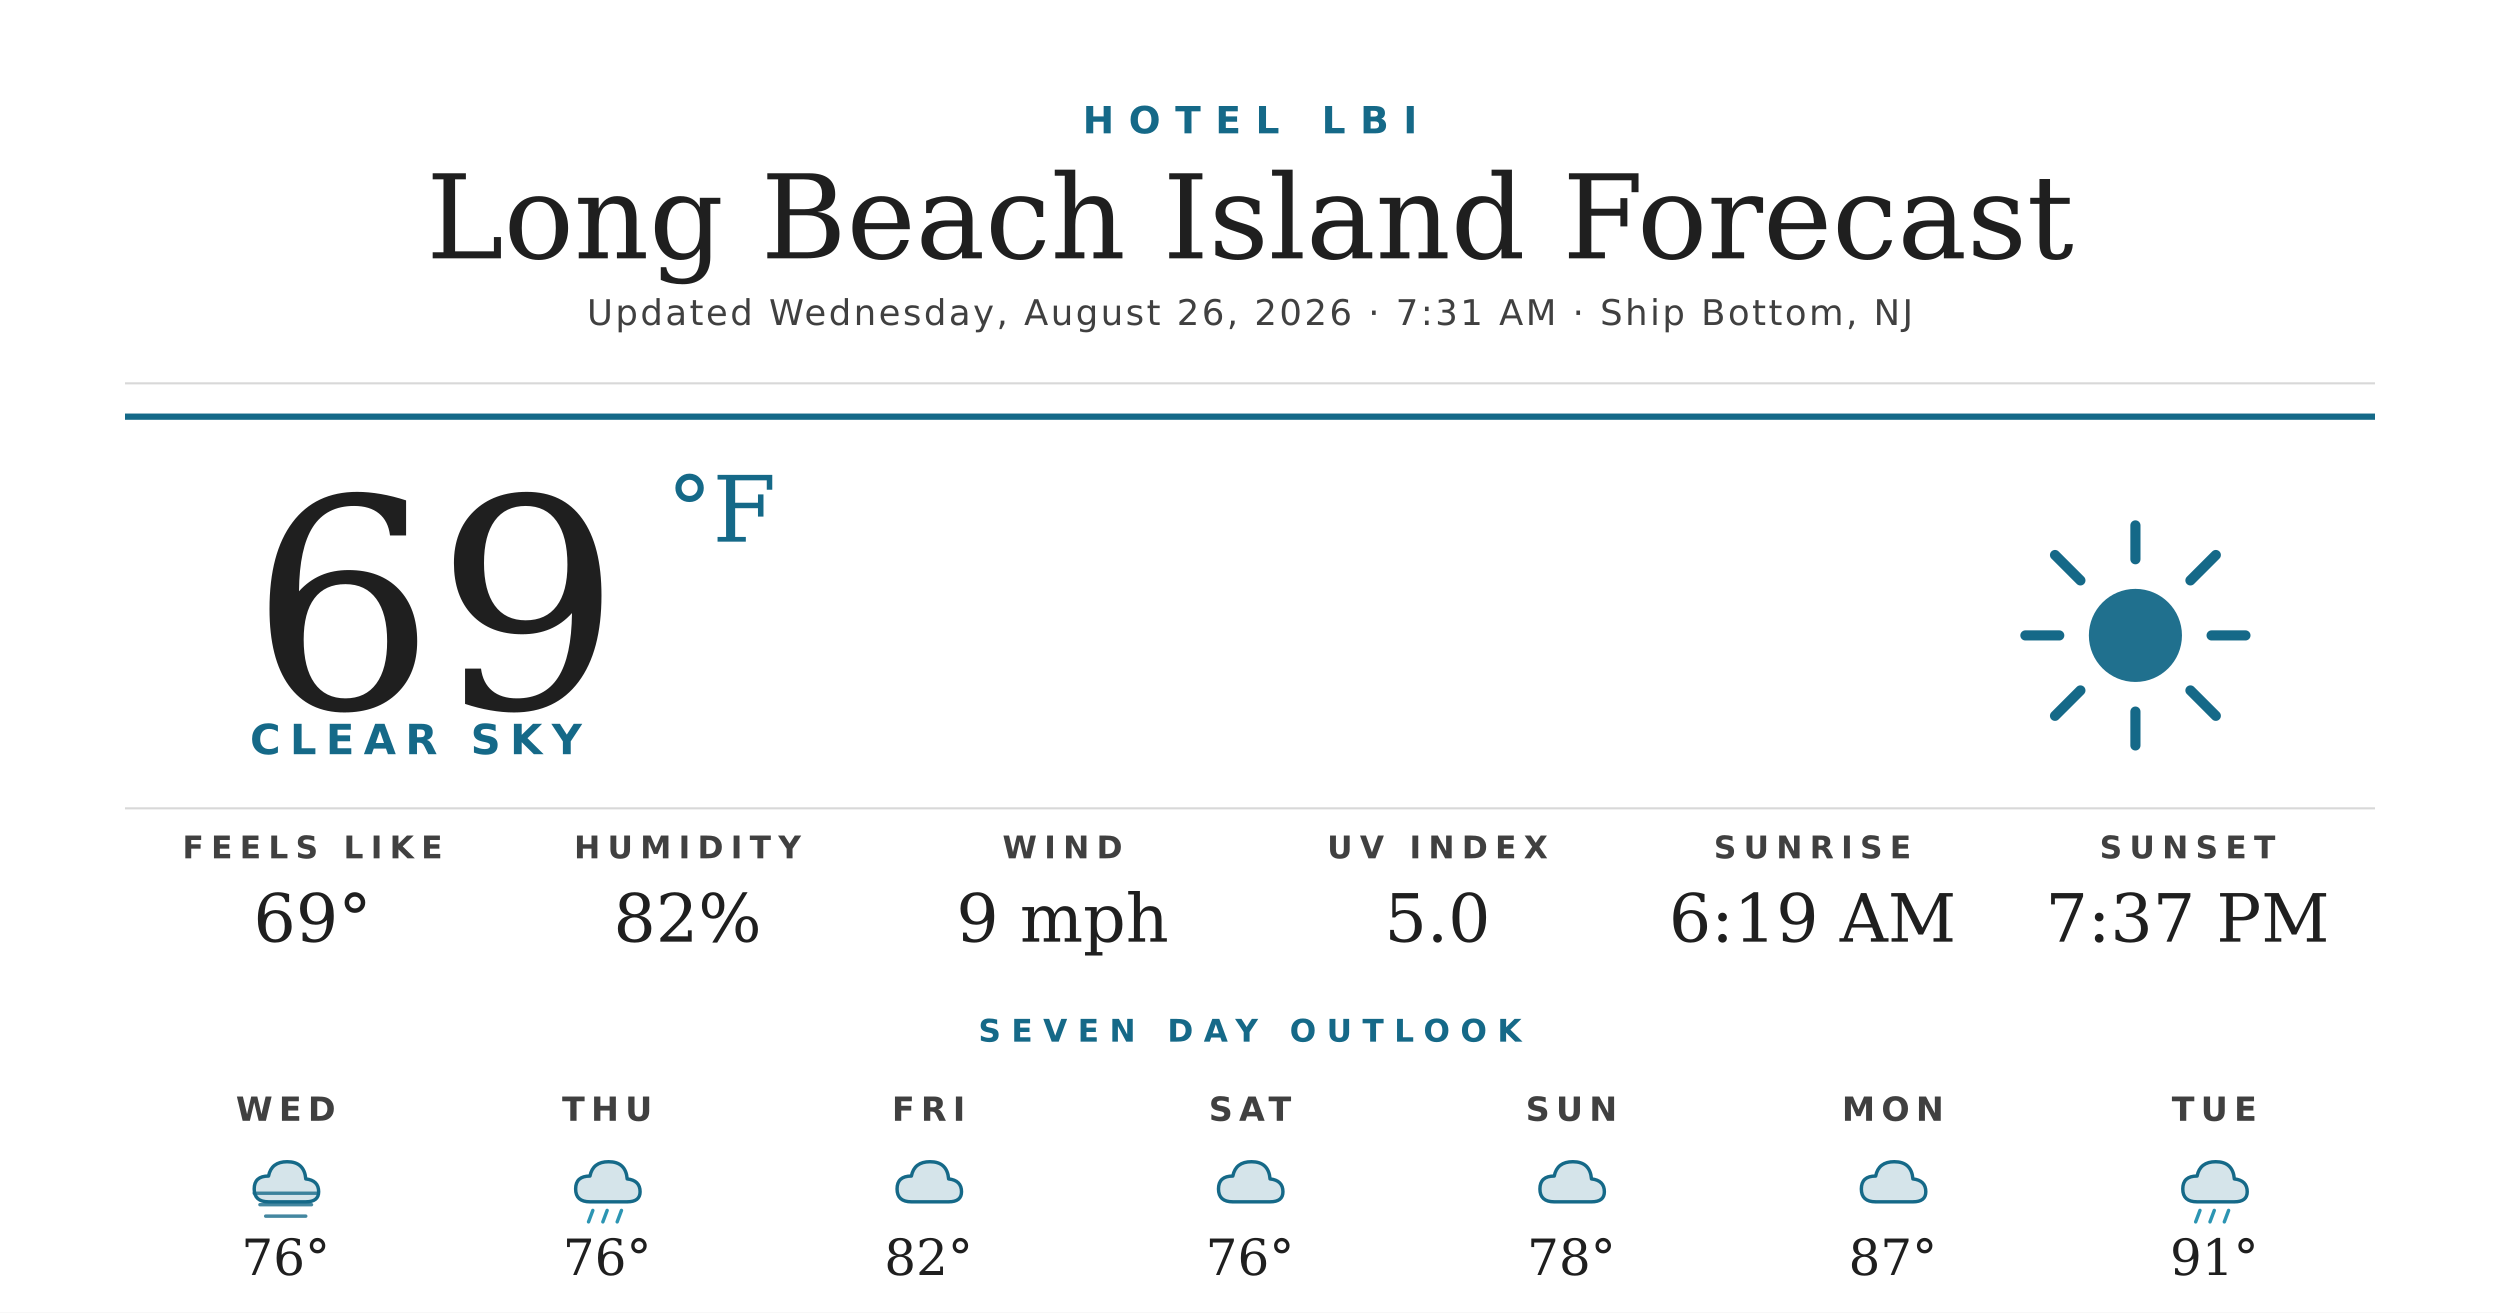
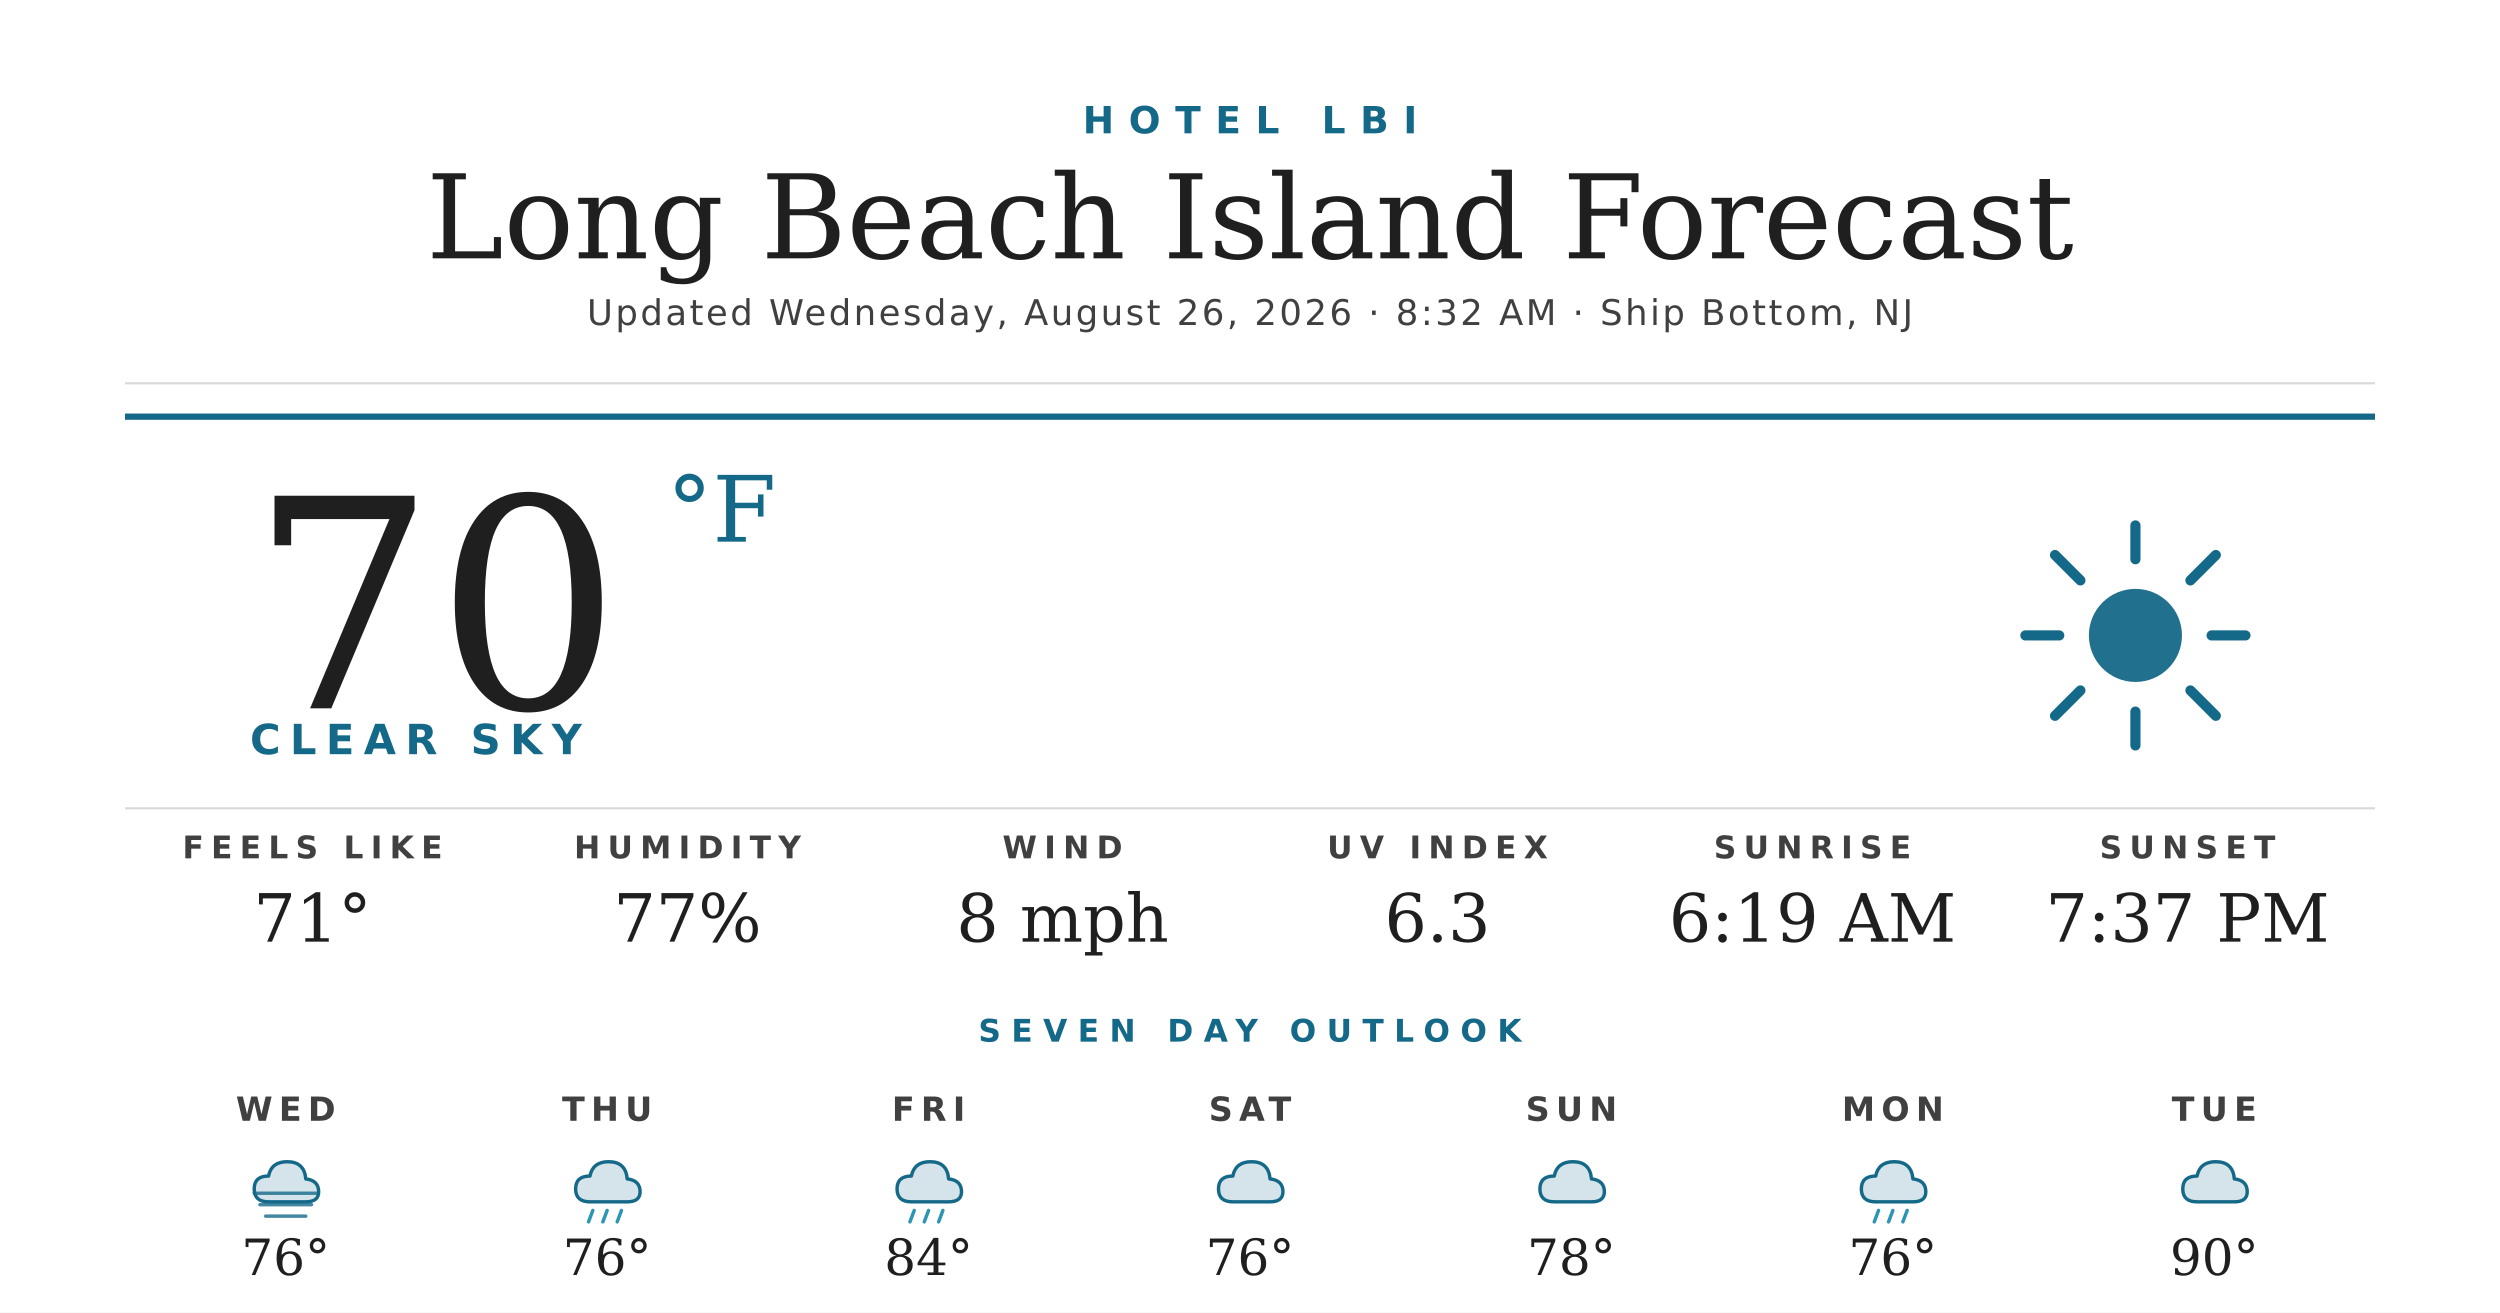
<svg xmlns="http://www.w3.org/2000/svg" width="1200" height="630" viewBox="0 0 1200 630">
  <rect width="1200" height="630" fill="#ffffff" />
  <text x="600" y="64" text-anchor="middle" font-family="'Montserrat Bold', 'Montserrat', 'DejaVu Sans', Helvetica, Arial, sans-serif" font-size="18" font-weight="700" fill="#156988" letter-spacing="7">HOTEL LBI</text>
  <text x="600" y="124" text-anchor="middle" font-family="'Prata', 'DejaVu Serif', Georgia, serif" font-size="56" fill="#1f1f1f">Long Beach Island Forecast</text>
-   <text x="600" y="156" text-anchor="middle" font-family="'Montserrat', 'DejaVu Sans', Helvetica, Arial, sans-serif" font-size="17" font-weight="500" fill="#404040" letter-spacing="1.2">Updated Wednesday, August 26, 2026 · 7:31 AM · Ship Bottom, NJ</text>
+   <text x="600" y="156" text-anchor="middle" font-family="'Montserrat', 'DejaVu Sans', Helvetica, Arial, sans-serif" font-size="17" font-weight="500" fill="#404040" letter-spacing="1.2">Updated Wednesday, August 26, 2026 · 8:32 AM · Ship Bottom, NJ</text>
  <line x1="60" y1="184" x2="1140" y2="184" stroke="#d8d8d8" stroke-width="1" />
  <line x1="60" y1="200" x2="1140" y2="200" stroke="#156988" stroke-width="3" />
-   <text x="120" y="340" font-family="'Prata', 'DejaVu Serif', Georgia, serif" font-size="140" fill="#1f1f1f">69</text>
+   <text x="120" y="340" font-family="'Prata', 'DejaVu Serif', Georgia, serif" font-size="140" fill="#1f1f1f">70</text>
  <text x="320" y="260" font-family="'Prata', 'DejaVu Serif', Georgia, serif" font-size="44" fill="#156988">°F</text>
  <text x="120" y="362" font-family="'Montserrat Bold', 'Montserrat', 'DejaVu Sans', Helvetica, Arial, sans-serif" font-size="20" font-weight="700" fill="#156988" letter-spacing="4.5">CLEAR SKY</text>
  <g transform="translate(960,240) scale(2.03125)">
    <circle cx="32" cy="32" r="11" fill="#156988" opacity="0.95" />
    <g stroke="#156988" stroke-width="2.4" stroke-linecap="round">
      <line x1="32" y1="6" x2="32" y2="14" />
      <line x1="32" y1="50" x2="32" y2="58" />
      <line x1="6" y1="32" x2="14" y2="32" />
      <line x1="50" y1="32" x2="58" y2="32" />
      <line x1="13" y1="13" x2="19" y2="19" />
      <line x1="45" y1="45" x2="51" y2="51" />
      <line x1="13" y1="51" x2="19" y2="45" />
      <line x1="45" y1="19" x2="51" y2="13" />
    </g>
  </g>
  <line x1="60" y1="388" x2="1140" y2="388" stroke="#d8d8d8" stroke-width="1" />
  <text x="150" y="412" text-anchor="middle" font-family="'Montserrat Bold', 'Montserrat', 'DejaVu Sans', Helvetica, Arial, sans-serif" font-size="15" font-weight="700" fill="#404040" letter-spacing="3.5">FEELS LIKE</text>
-   <text x="150" y="452" text-anchor="middle" font-family="'Prata', 'DejaVu Serif', Georgia, serif" font-size="32" fill="#1f1f1f">69°</text>
+   <text x="150" y="452" text-anchor="middle" font-family="'Prata', 'DejaVu Serif', Georgia, serif" font-size="32" fill="#1f1f1f">71°</text>
  <text x="330" y="412" text-anchor="middle" font-family="'Montserrat Bold', 'Montserrat', 'DejaVu Sans', Helvetica, Arial, sans-serif" font-size="15" font-weight="700" fill="#404040" letter-spacing="3.5">HUMIDITY</text>
-   <text x="330" y="452" text-anchor="middle" font-family="'Prata', 'DejaVu Serif', Georgia, serif" font-size="32" fill="#1f1f1f">82%</text>
+   <text x="330" y="452" text-anchor="middle" font-family="'Prata', 'DejaVu Serif', Georgia, serif" font-size="32" fill="#1f1f1f">77%</text>
  <text x="510" y="412" text-anchor="middle" font-family="'Montserrat Bold', 'Montserrat', 'DejaVu Sans', Helvetica, Arial, sans-serif" font-size="15" font-weight="700" fill="#404040" letter-spacing="3.5">WIND</text>
-   <text x="510" y="452" text-anchor="middle" font-family="'Prata', 'DejaVu Serif', Georgia, serif" font-size="32" fill="#1f1f1f">9 mph</text>
+   <text x="510" y="452" text-anchor="middle" font-family="'Prata', 'DejaVu Serif', Georgia, serif" font-size="32" fill="#1f1f1f">8 mph</text>
  <text x="690" y="412" text-anchor="middle" font-family="'Montserrat Bold', 'Montserrat', 'DejaVu Sans', Helvetica, Arial, sans-serif" font-size="15" font-weight="700" fill="#404040" letter-spacing="3.5">UV INDEX</text>
-   <text x="690" y="452" text-anchor="middle" font-family="'Prata', 'DejaVu Serif', Georgia, serif" font-size="32" fill="#1f1f1f">5.0</text>
+   <text x="690" y="452" text-anchor="middle" font-family="'Prata', 'DejaVu Serif', Georgia, serif" font-size="32" fill="#1f1f1f">6.3</text>
  <text x="870" y="412" text-anchor="middle" font-family="'Montserrat Bold', 'Montserrat', 'DejaVu Sans', Helvetica, Arial, sans-serif" font-size="15" font-weight="700" fill="#404040" letter-spacing="3.5">SUNRISE</text>
  <text x="870" y="452" text-anchor="middle" font-family="'Prata', 'DejaVu Serif', Georgia, serif" font-size="32" fill="#1f1f1f">6:19 AM</text>
  <text x="1050" y="412" text-anchor="middle" font-family="'Montserrat Bold', 'Montserrat', 'DejaVu Sans', Helvetica, Arial, sans-serif" font-size="15" font-weight="700" fill="#404040" letter-spacing="3.5">SUNSET</text>
  <text x="1050" y="452" text-anchor="middle" font-family="'Prata', 'DejaVu Serif', Georgia, serif" font-size="32" fill="#1f1f1f">7:37 PM</text>
  <text x="600" y="500" text-anchor="middle" font-family="'Montserrat Bold', 'Montserrat', 'DejaVu Sans', Helvetica, Arial, sans-serif" font-size="15" font-weight="700" fill="#156988" letter-spacing="5">SEVEN DAY OUTLOOK</text>
  <text x="137.143" y="538" text-anchor="middle" font-family="'Montserrat Bold', 'Montserrat', 'DejaVu Sans', Helvetica, Arial, sans-serif" font-size="16" font-weight="700" fill="#404040" letter-spacing="3">WED</text>
  <g transform="translate(115.1429,548) scale(0.6875)">
    <path d="M20 42 Q10 42 10 33 Q10 24 20 24 Q22 14 33 14 Q45 14 46 26 Q55 27 55 35 Q55 42 46 42 Z" fill="#156988" opacity="0.18" />
    <path d="M20 42 Q10 42 10 33 Q10 24 20 24 Q22 14 33 14 Q45 14 46 26 Q55 27 55 35 Q55 42 46 42 Z" fill="none" stroke="#156988" stroke-width="2.4" stroke-linejoin="round" />
    <g stroke="#156988" stroke-width="2.4" stroke-linecap="round" opacity="0.8">
      <line x1="10" y1="36" x2="54" y2="36" />
      <line x1="14" y1="44" x2="50" y2="44" />
      <line x1="18" y1="52" x2="46" y2="52" />
    </g>
  </g>
  <text x="137.143" y="612" text-anchor="middle" font-family="'Prata', 'DejaVu Serif', Georgia, serif" font-size="24" fill="#1f1f1f">76°</text>
  <text x="291.429" y="538" text-anchor="middle" font-family="'Montserrat Bold', 'Montserrat', 'DejaVu Sans', Helvetica, Arial, sans-serif" font-size="16" font-weight="700" fill="#404040" letter-spacing="3">THU</text>
  <g transform="translate(269.4286,548) scale(0.6875)">
    <path d="M20 42 Q10 42 10 33 Q10 24 20 24 Q22 14 33 14 Q45 14 46 26 Q55 27 55 35 Q55 42 46 42 Z" fill="#156988" opacity="0.18" />
    <path d="M20 42 Q10 42 10 33 Q10 24 20 24 Q22 14 33 14 Q45 14 46 26 Q55 27 55 35 Q55 42 46 42 Z" fill="none" stroke="#156988" stroke-width="2.4" stroke-linejoin="round" />
    <g stroke="#2C95B3" stroke-width="2.4" stroke-linecap="round">
      <line x1="22" y1="48" x2="19" y2="56" />
      <line x1="32" y1="48" x2="29" y2="56" />
      <line x1="42" y1="48" x2="39" y2="56" />
    </g>
  </g>
  <text x="291.429" y="612" text-anchor="middle" font-family="'Prata', 'DejaVu Serif', Georgia, serif" font-size="24" fill="#1f1f1f">76°</text>
  <text x="445.714" y="538" text-anchor="middle" font-family="'Montserrat Bold', 'Montserrat', 'DejaVu Sans', Helvetica, Arial, sans-serif" font-size="16" font-weight="700" fill="#404040" letter-spacing="3">FRI</text>
  <g transform="translate(423.7143,548) scale(0.6875)">
    <path d="M20 42 Q10 42 10 33 Q10 24 20 24 Q22 14 33 14 Q45 14 46 26 Q55 27 55 35 Q55 42 46 42 Z" fill="#156988" opacity="0.18" />
    <path d="M20 42 Q10 42 10 33 Q10 24 20 24 Q22 14 33 14 Q45 14 46 26 Q55 27 55 35 Q55 42 46 42 Z" fill="none" stroke="#156988" stroke-width="2.4" stroke-linejoin="round" />
+     <g stroke="#2C95B3" stroke-width="2.4" stroke-linecap="round">
+       <line x1="22" y1="48" x2="19" y2="56" />
+       <line x1="32" y1="48" x2="29" y2="56" />
+       <line x1="42" y1="48" x2="39" y2="56" />
+     </g>
  </g>
-   <text x="445.714" y="612" text-anchor="middle" font-family="'Prata', 'DejaVu Serif', Georgia, serif" font-size="24" fill="#1f1f1f">82°</text>
+   <text x="445.714" y="612" text-anchor="middle" font-family="'Prata', 'DejaVu Serif', Georgia, serif" font-size="24" fill="#1f1f1f">84°</text>
  <text x="600" y="538" text-anchor="middle" font-family="'Montserrat Bold', 'Montserrat', 'DejaVu Sans', Helvetica, Arial, sans-serif" font-size="16" font-weight="700" fill="#404040" letter-spacing="3">SAT</text>
  <g transform="translate(578,548) scale(0.6875)">
    <path d="M20 42 Q10 42 10 33 Q10 24 20 24 Q22 14 33 14 Q45 14 46 26 Q55 27 55 35 Q55 42 46 42 Z" fill="#156988" opacity="0.18" />
    <path d="M20 42 Q10 42 10 33 Q10 24 20 24 Q22 14 33 14 Q45 14 46 26 Q55 27 55 35 Q55 42 46 42 Z" fill="none" stroke="#156988" stroke-width="2.4" stroke-linejoin="round" />
  </g>
  <text x="600" y="612" text-anchor="middle" font-family="'Prata', 'DejaVu Serif', Georgia, serif" font-size="24" fill="#1f1f1f">76°</text>
  <text x="754.286" y="538" text-anchor="middle" font-family="'Montserrat Bold', 'Montserrat', 'DejaVu Sans', Helvetica, Arial, sans-serif" font-size="16" font-weight="700" fill="#404040" letter-spacing="3">SUN</text>
  <g transform="translate(732.2857,548) scale(0.6875)">
    <path d="M20 42 Q10 42 10 33 Q10 24 20 24 Q22 14 33 14 Q45 14 46 26 Q55 27 55 35 Q55 42 46 42 Z" fill="#156988" opacity="0.18" />
    <path d="M20 42 Q10 42 10 33 Q10 24 20 24 Q22 14 33 14 Q45 14 46 26 Q55 27 55 35 Q55 42 46 42 Z" fill="none" stroke="#156988" stroke-width="2.4" stroke-linejoin="round" />
  </g>
  <text x="754.286" y="612" text-anchor="middle" font-family="'Prata', 'DejaVu Serif', Georgia, serif" font-size="24" fill="#1f1f1f">78°</text>
  <text x="908.571" y="538" text-anchor="middle" font-family="'Montserrat Bold', 'Montserrat', 'DejaVu Sans', Helvetica, Arial, sans-serif" font-size="16" font-weight="700" fill="#404040" letter-spacing="3">MON</text>
  <g transform="translate(886.5714,548) scale(0.6875)">
    <path d="M20 42 Q10 42 10 33 Q10 24 20 24 Q22 14 33 14 Q45 14 46 26 Q55 27 55 35 Q55 42 46 42 Z" fill="#156988" opacity="0.18" />
    <path d="M20 42 Q10 42 10 33 Q10 24 20 24 Q22 14 33 14 Q45 14 46 26 Q55 27 55 35 Q55 42 46 42 Z" fill="none" stroke="#156988" stroke-width="2.4" stroke-linejoin="round" />
-   </g>
-   <text x="908.571" y="612" text-anchor="middle" font-family="'Prata', 'DejaVu Serif', Georgia, serif" font-size="24" fill="#1f1f1f">87°</text>
-   <text x="1062.857" y="538" text-anchor="middle" font-family="'Montserrat Bold', 'Montserrat', 'DejaVu Sans', Helvetica, Arial, sans-serif" font-size="16" font-weight="700" fill="#404040" letter-spacing="3">TUE</text>
-   <g transform="translate(1040.857,548) scale(0.6875)">
-     <path d="M20 42 Q10 42 10 33 Q10 24 20 24 Q22 14 33 14 Q45 14 46 26 Q55 27 55 35 Q55 42 46 42 Z" fill="#156988" opacity="0.18" />
-     <path d="M20 42 Q10 42 10 33 Q10 24 20 24 Q22 14 33 14 Q45 14 46 26 Q55 27 55 35 Q55 42 46 42 Z" fill="none" stroke="#156988" stroke-width="2.4" stroke-linejoin="round" />
    <g stroke="#2C95B3" stroke-width="2.4" stroke-linecap="round">
      <line x1="22" y1="48" x2="19" y2="56" />
      <line x1="32" y1="48" x2="29" y2="56" />
      <line x1="42" y1="48" x2="39" y2="56" />
    </g>
  </g>
-   <text x="1062.857" y="612" text-anchor="middle" font-family="'Prata', 'DejaVu Serif', Georgia, serif" font-size="24" fill="#1f1f1f">91°</text>
+   <text x="908.571" y="612" text-anchor="middle" font-family="'Prata', 'DejaVu Serif', Georgia, serif" font-size="24" fill="#1f1f1f">76°</text>
+   <text x="1062.857" y="538" text-anchor="middle" font-family="'Montserrat Bold', 'Montserrat', 'DejaVu Sans', Helvetica, Arial, sans-serif" font-size="16" font-weight="700" fill="#404040" letter-spacing="3">TUE</text>
+   <g transform="translate(1040.857,548) scale(0.6875)">
+     <path d="M20 42 Q10 42 10 33 Q10 24 20 24 Q22 14 33 14 Q45 14 46 26 Q55 27 55 35 Q55 42 46 42 Z" fill="#156988" opacity="0.18" />
+     <path d="M20 42 Q10 42 10 33 Q10 24 20 24 Q22 14 33 14 Q45 14 46 26 Q55 27 55 35 Q55 42 46 42 Z" fill="none" stroke="#156988" stroke-width="2.4" stroke-linejoin="round" />
+   </g>
+   <text x="1062.857" y="612" text-anchor="middle" font-family="'Prata', 'DejaVu Serif', Georgia, serif" font-size="24" fill="#1f1f1f">90°</text>
</svg>
